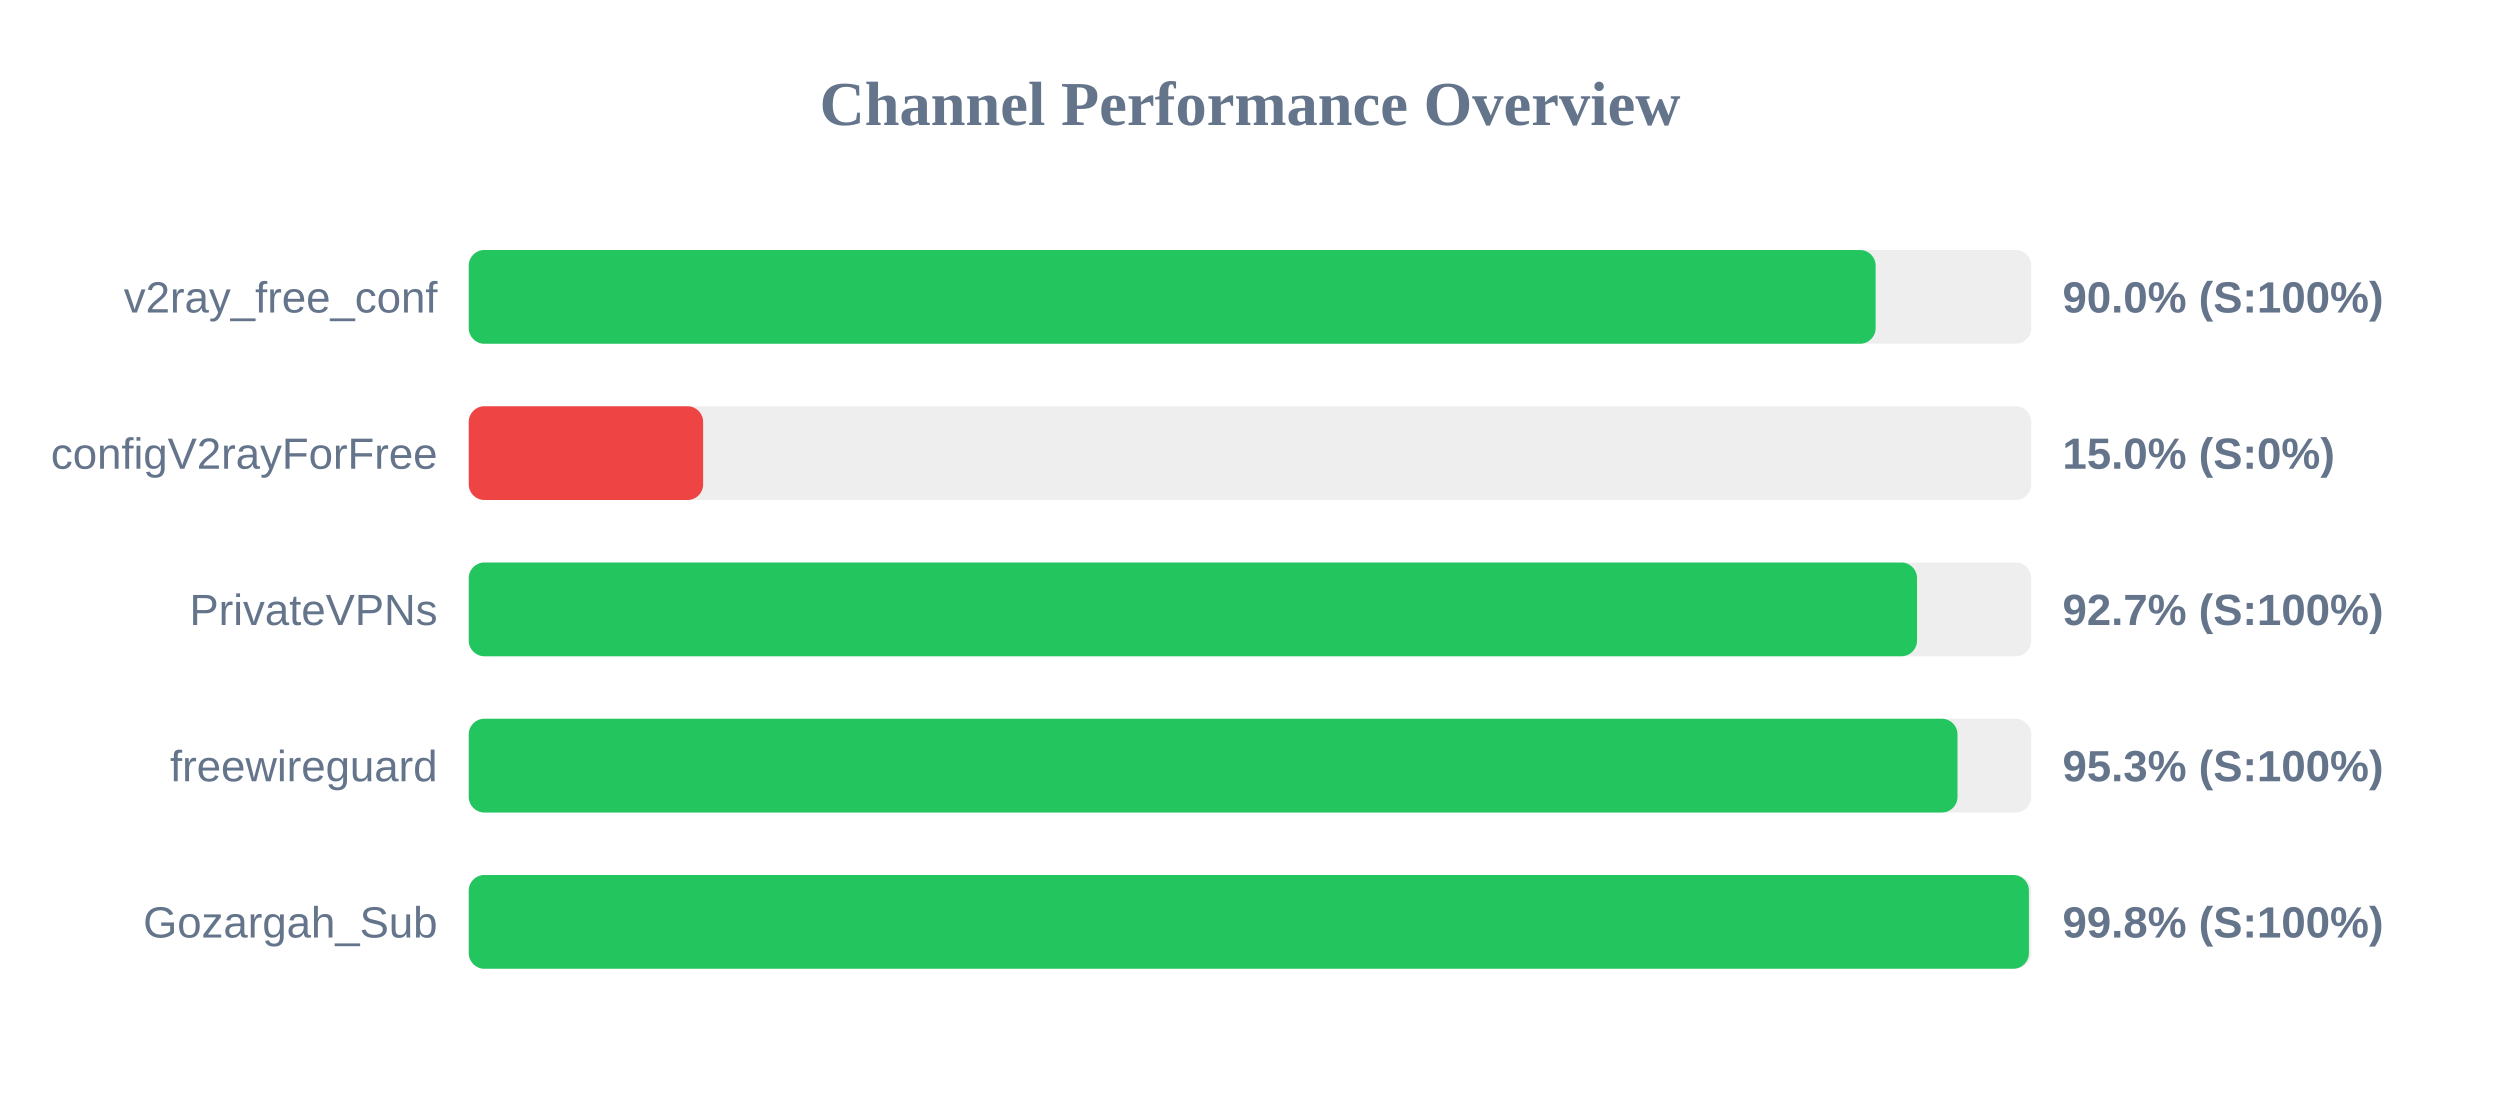
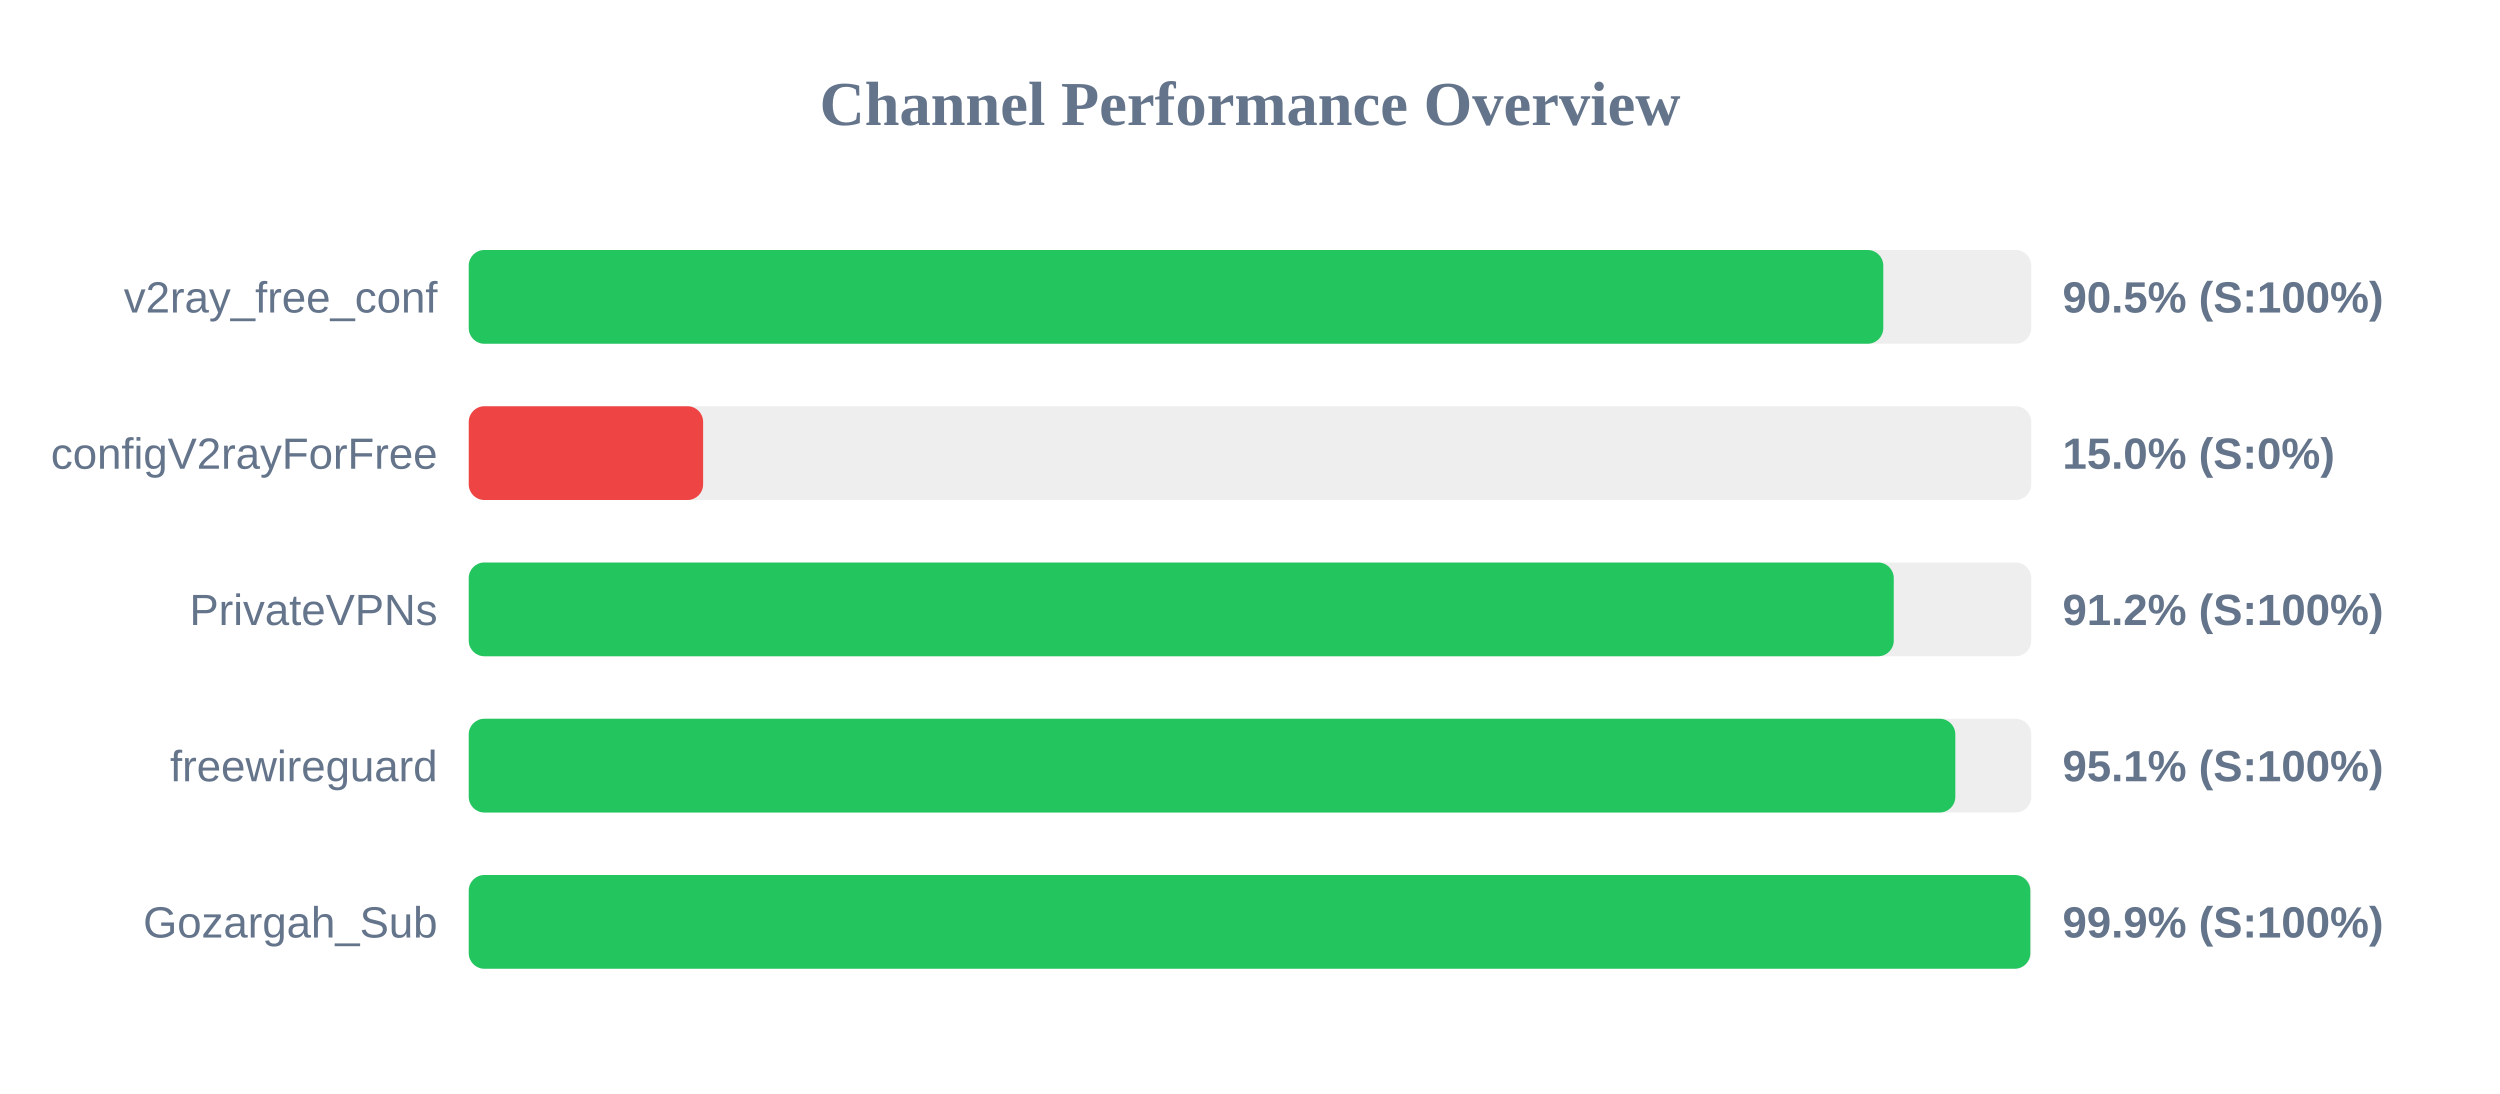
<svg xmlns="http://www.w3.org/2000/svg" width="800" height="350" version="1.1">
  <style>
        .row { font: 14px Arial; fill: #64748b; }
        .score { font: bold 14px Arial; fill: #64748b; }
    </style>
  <text x="400" y="40" text-anchor="middle" font-size="20px" font-weight="bold" fill="#64748b">Channel Performance Overview</text>
  <rect x="150" y="80" width="500" height="30" fill="#eee" rx="5" />
-   <rect x="150" y="80" width="450.2" height="30" fill="#22c55e" rx="5" />
+   <rect x="150" y="80" width="452.65" height="30" fill="#22c55e" rx="5" />
  <text x="140" y="100" text-anchor="end" class="row">v2ray_free_conf</text>
-   <text x="660" y="100" text-anchor="start" class="score">90.0% (S:100%)</text>
+   <text x="660" y="100" text-anchor="start" class="score">90.5% (S:100%)</text>
  <rect x="150" y="130" width="500" height="30" fill="#eee" rx="5" />
  <rect x="150" y="130" width="75.0" height="30" fill="#ef4444" rx="5" />
  <text x="140" y="150" text-anchor="end" class="row">configV2rayForFree</text>
  <text x="660" y="150" text-anchor="start" class="score">15.0% (S:0%)</text>
  <rect x="150" y="180" width="500" height="30" fill="#eee" rx="5" />
-   <rect x="150" y="180" width="463.45" height="30" fill="#22c55e" rx="5" />
+   <rect x="150" y="180" width="456.0" height="30" fill="#22c55e" rx="5" />
  <text x="140" y="200" text-anchor="end" class="row">PrivateVPNs</text>
-   <text x="660" y="200" text-anchor="start" class="score">92.7% (S:100%)</text>
+   <text x="660" y="200" text-anchor="start" class="score">91.2% (S:100%)</text>
  <rect x="150" y="230" width="500" height="30" fill="#eee" rx="5" />
-   <rect x="150" y="230" width="476.4" height="30" fill="#22c55e" rx="5" />
+   <rect x="150" y="230" width="475.7" height="30" fill="#22c55e" rx="5" />
  <text x="140" y="250" text-anchor="end" class="row">freewireguard</text>
-   <text x="660" y="250" text-anchor="start" class="score">95.3% (S:100%)</text>
+   <text x="660" y="250" text-anchor="start" class="score">95.1% (S:100%)</text>
  <rect x="150" y="280" width="500" height="30" fill="#eee" rx="5" />
-   <rect x="150" y="280" width="499.25" height="30" fill="#22c55e" rx="5" />
+   <rect x="150" y="280" width="499.7" height="30" fill="#22c55e" rx="5" />
  <text x="140" y="300" text-anchor="end" class="row">Gozargah_Sub</text>
-   <text x="660" y="300" text-anchor="start" class="score">99.8% (S:100%)</text>
+   <text x="660" y="300" text-anchor="start" class="score">99.9% (S:100%)</text>
</svg>
